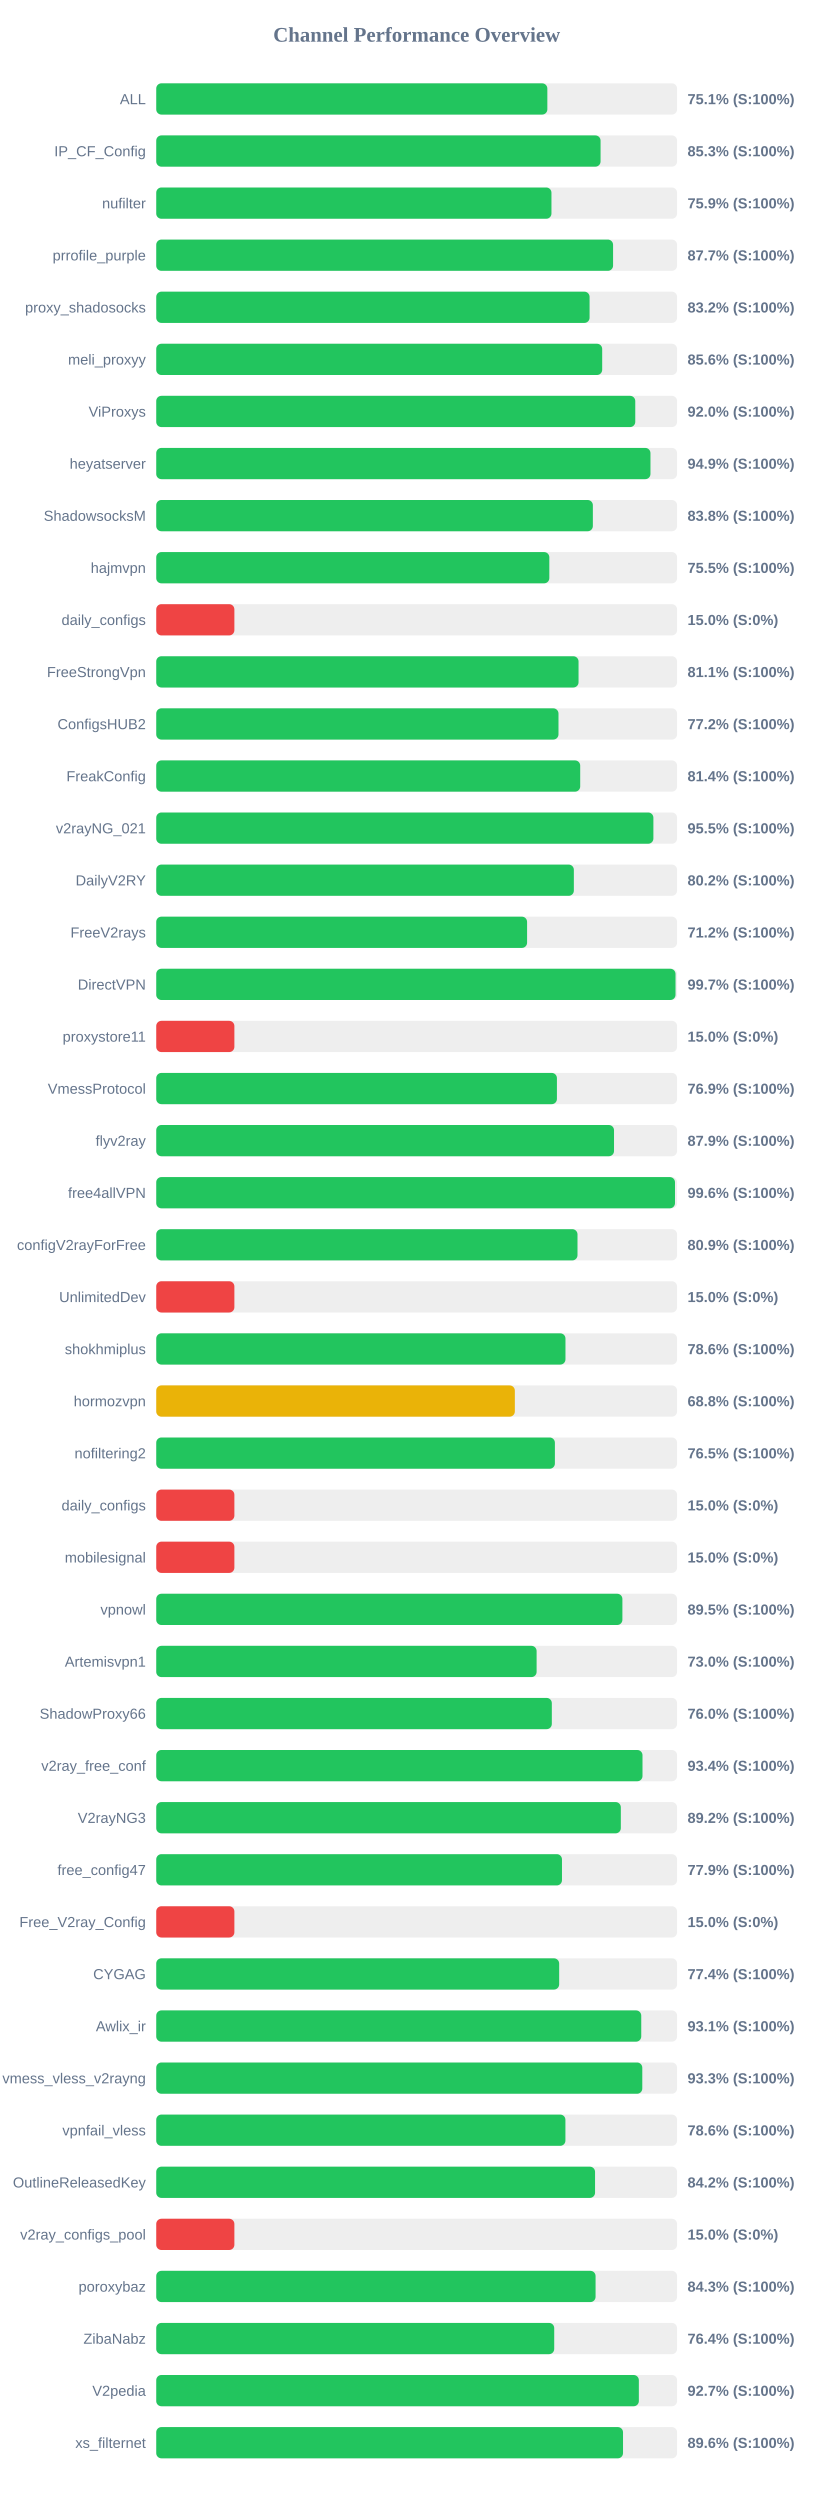
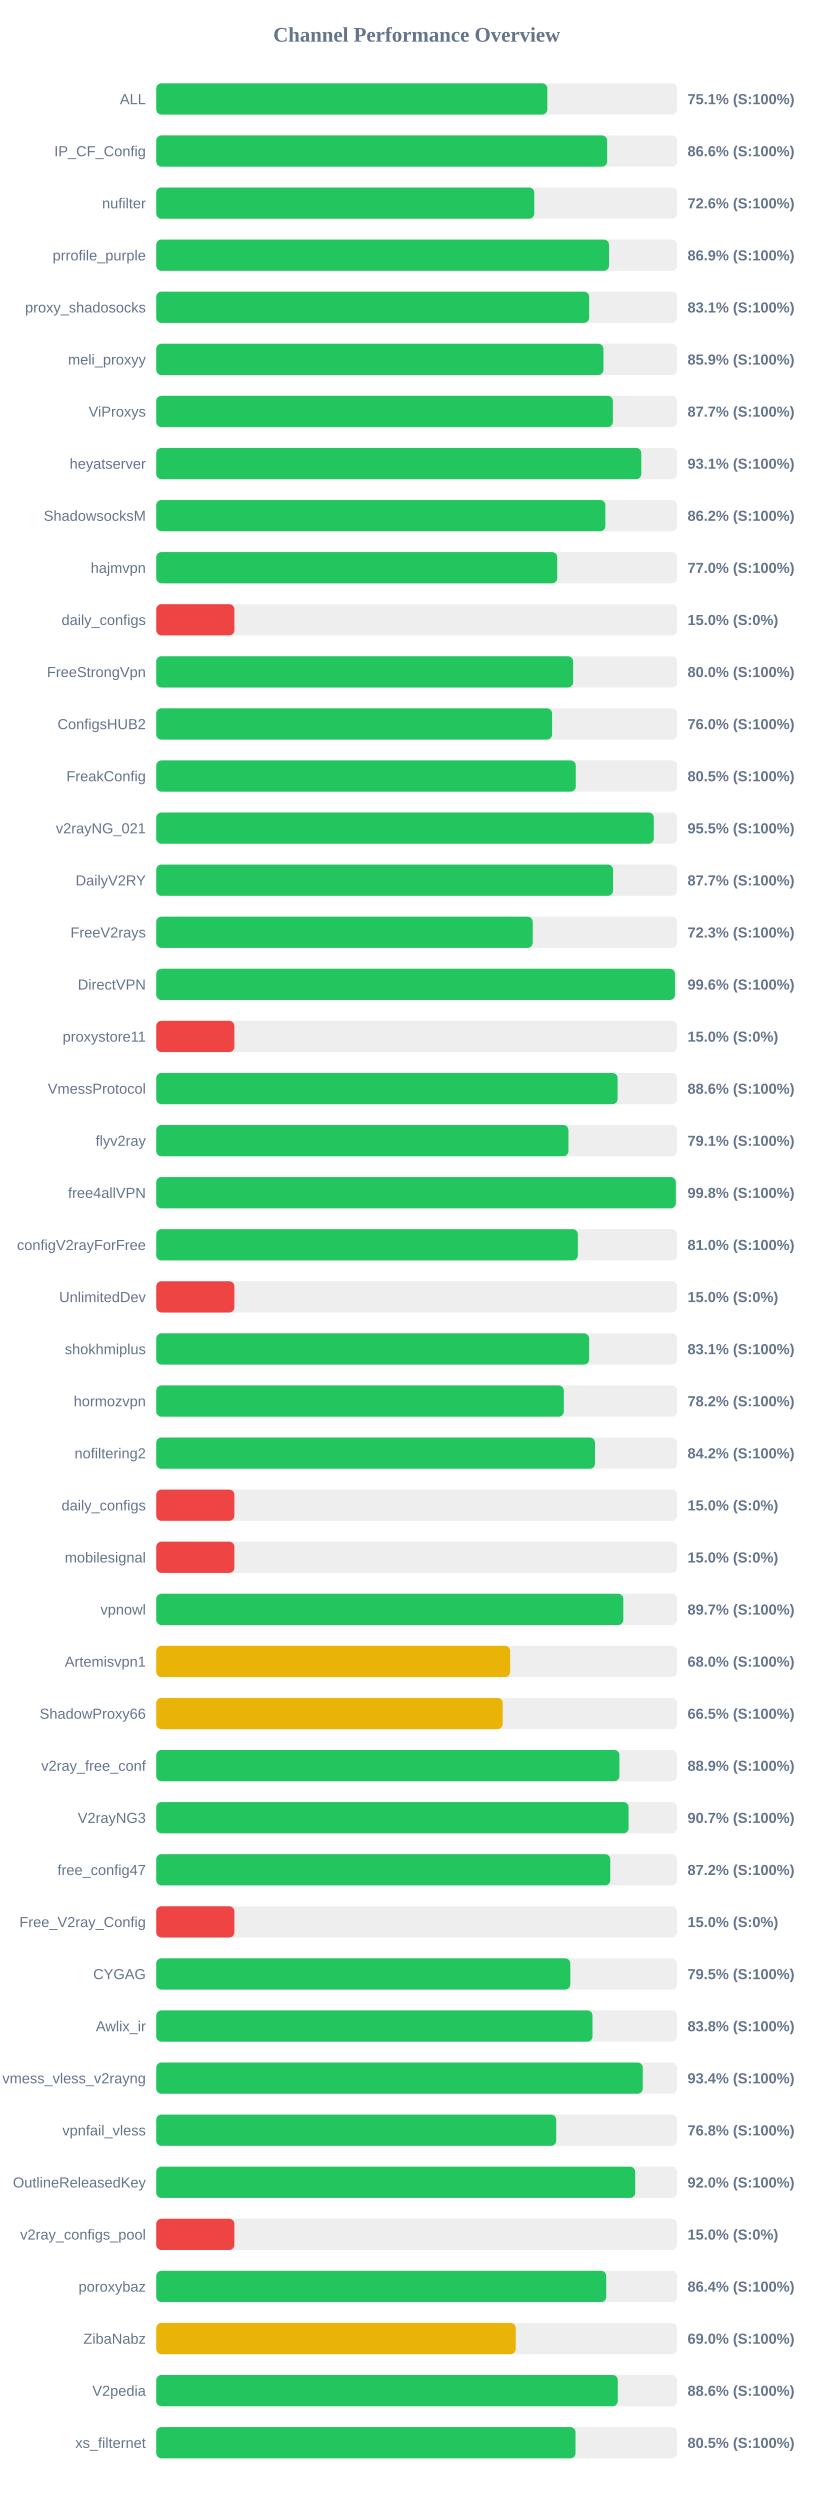
<svg xmlns="http://www.w3.org/2000/svg" width="800" height="2400" version="1.1">
  <style>
        .row { font: 14px Arial; fill: #64748b; }
        .score { font: bold 14px Arial; fill: #64748b; }
    </style>
  <text x="400" y="40" text-anchor="middle" font-size="20px" font-weight="bold" fill="#64748b">Channel Performance Overview</text>
  <rect x="150" y="80" width="500" height="30" fill="#eee" rx="5" />
  <rect x="150" y="80" width="375.45" height="30" fill="#22c55e" rx="5" />
  <text x="140" y="100" text-anchor="end" class="row">ALL</text>
  <text x="660" y="100" text-anchor="start" class="score">75.1% (S:100%)</text>
  <rect x="150" y="130" width="500" height="30" fill="#eee" rx="5" />
-   <rect x="150" y="130" width="426.55" height="30" fill="#22c55e" rx="5" />
+   <rect x="150" y="130" width="432.85" height="30" fill="#22c55e" rx="5" />
  <text x="140" y="150" text-anchor="end" class="row">IP_CF_Config</text>
-   <text x="660" y="150" text-anchor="start" class="score">85.3% (S:100%)</text>
+   <text x="660" y="150" text-anchor="start" class="score">86.6% (S:100%)</text>
  <rect x="150" y="180" width="500" height="30" fill="#eee" rx="5" />
-   <rect x="150" y="180" width="379.4" height="30" fill="#22c55e" rx="5" />
+   <rect x="150" y="180" width="362.9" height="30" fill="#22c55e" rx="5" />
  <text x="140" y="200" text-anchor="end" class="row">nufilter</text>
-   <text x="660" y="200" text-anchor="start" class="score">75.9% (S:100%)</text>
+   <text x="660" y="200" text-anchor="start" class="score">72.6% (S:100%)</text>
  <rect x="150" y="230" width="500" height="30" fill="#eee" rx="5" />
-   <rect x="150" y="230" width="438.55" height="30" fill="#22c55e" rx="5" />
+   <rect x="150" y="230" width="434.65" height="30" fill="#22c55e" rx="5" />
  <text x="140" y="250" text-anchor="end" class="row">prrofile_purple</text>
-   <text x="660" y="250" text-anchor="start" class="score">87.7% (S:100%)</text>
+   <text x="660" y="250" text-anchor="start" class="score">86.9% (S:100%)</text>
  <rect x="150" y="280" width="500" height="30" fill="#eee" rx="5" />
-   <rect x="150" y="280" width="416.0" height="30" fill="#22c55e" rx="5" />
+   <rect x="150" y="280" width="415.6" height="30" fill="#22c55e" rx="5" />
  <text x="140" y="300" text-anchor="end" class="row">proxy_shadosocks</text>
-   <text x="660" y="300" text-anchor="start" class="score">83.2% (S:100%)</text>
+   <text x="660" y="300" text-anchor="start" class="score">83.1% (S:100%)</text>
  <rect x="150" y="330" width="500" height="30" fill="#eee" rx="5" />
-   <rect x="150" y="330" width="428.1" height="30" fill="#22c55e" rx="5" />
+   <rect x="150" y="330" width="429.3" height="30" fill="#22c55e" rx="5" />
  <text x="140" y="350" text-anchor="end" class="row">meli_proxyy</text>
-   <text x="660" y="350" text-anchor="start" class="score">85.6% (S:100%)</text>
+   <text x="660" y="350" text-anchor="start" class="score">85.9% (S:100%)</text>
  <rect x="150" y="380" width="500" height="30" fill="#eee" rx="5" />
-   <rect x="150" y="380" width="459.85" height="30" fill="#22c55e" rx="5" />
+   <rect x="150" y="380" width="438.35" height="30" fill="#22c55e" rx="5" />
  <text x="140" y="400" text-anchor="end" class="row">ViProxys</text>
-   <text x="660" y="400" text-anchor="start" class="score">92.0% (S:100%)</text>
+   <text x="660" y="400" text-anchor="start" class="score">87.7% (S:100%)</text>
  <rect x="150" y="430" width="500" height="30" fill="#eee" rx="5" />
-   <rect x="150" y="430" width="474.45" height="30" fill="#22c55e" rx="5" />
+   <rect x="150" y="430" width="465.65" height="30" fill="#22c55e" rx="5" />
  <text x="140" y="450" text-anchor="end" class="row">heyatserver</text>
-   <text x="660" y="450" text-anchor="start" class="score">94.9% (S:100%)</text>
+   <text x="660" y="450" text-anchor="start" class="score">93.1% (S:100%)</text>
  <rect x="150" y="480" width="500" height="30" fill="#eee" rx="5" />
-   <rect x="150" y="480" width="419.15" height="30" fill="#22c55e" rx="5" />
+   <rect x="150" y="480" width="431.15" height="30" fill="#22c55e" rx="5" />
  <text x="140" y="500" text-anchor="end" class="row">ShadowsocksM</text>
-   <text x="660" y="500" text-anchor="start" class="score">83.8% (S:100%)</text>
+   <text x="660" y="500" text-anchor="start" class="score">86.2% (S:100%)</text>
  <rect x="150" y="530" width="500" height="30" fill="#eee" rx="5" />
-   <rect x="150" y="530" width="377.35" height="30" fill="#22c55e" rx="5" />
+   <rect x="150" y="530" width="384.95" height="30" fill="#22c55e" rx="5" />
  <text x="140" y="550" text-anchor="end" class="row">hajmvpn</text>
-   <text x="660" y="550" text-anchor="start" class="score">75.5% (S:100%)</text>
+   <text x="660" y="550" text-anchor="start" class="score">77.0% (S:100%)</text>
  <rect x="150" y="580" width="500" height="30" fill="#eee" rx="5" />
  <rect x="150" y="580" width="75.0" height="30" fill="#ef4444" rx="5" />
  <text x="140" y="600" text-anchor="end" class="row">daily_configs</text>
  <text x="660" y="600" text-anchor="start" class="score">15.0% (S:0%)</text>
  <rect x="150" y="630" width="500" height="30" fill="#eee" rx="5" />
-   <rect x="150" y="630" width="405.4" height="30" fill="#22c55e" rx="5" />
+   <rect x="150" y="630" width="400.2" height="30" fill="#22c55e" rx="5" />
  <text x="140" y="650" text-anchor="end" class="row">FreeStrongVpn</text>
-   <text x="660" y="650" text-anchor="start" class="score">81.1% (S:100%)</text>
+   <text x="660" y="650" text-anchor="start" class="score">80.0% (S:100%)</text>
  <rect x="150" y="680" width="500" height="30" fill="#eee" rx="5" />
-   <rect x="150" y="680" width="386.15" height="30" fill="#22c55e" rx="5" />
+   <rect x="150" y="680" width="380.0" height="30" fill="#22c55e" rx="5" />
  <text x="140" y="700" text-anchor="end" class="row">ConfigsHUB2</text>
-   <text x="660" y="700" text-anchor="start" class="score">77.2% (S:100%)</text>
+   <text x="660" y="700" text-anchor="start" class="score">76.0% (S:100%)</text>
  <rect x="150" y="730" width="500" height="30" fill="#eee" rx="5" />
-   <rect x="150" y="730" width="407.0" height="30" fill="#22c55e" rx="5" />
+   <rect x="150" y="730" width="402.75" height="30" fill="#22c55e" rx="5" />
  <text x="140" y="750" text-anchor="end" class="row">FreakConfig</text>
-   <text x="660" y="750" text-anchor="start" class="score">81.4% (S:100%)</text>
+   <text x="660" y="750" text-anchor="start" class="score">80.5% (S:100%)</text>
  <rect x="150" y="780" width="500" height="30" fill="#eee" rx="5" />
-   <rect x="150" y="780" width="477.25" height="30" fill="#22c55e" rx="5" />
+   <rect x="150" y="780" width="477.65" height="30" fill="#22c55e" rx="5" />
  <text x="140" y="800" text-anchor="end" class="row">v2rayNG_021</text>
  <text x="660" y="800" text-anchor="start" class="score">95.5% (S:100%)</text>
  <rect x="150" y="830" width="500" height="30" fill="#eee" rx="5" />
-   <rect x="150" y="830" width="400.9" height="30" fill="#22c55e" rx="5" />
+   <rect x="150" y="830" width="438.55" height="30" fill="#22c55e" rx="5" />
  <text x="140" y="850" text-anchor="end" class="row">DailyV2RY</text>
-   <text x="660" y="850" text-anchor="start" class="score">80.2% (S:100%)</text>
+   <text x="660" y="850" text-anchor="start" class="score">87.7% (S:100%)</text>
  <rect x="150" y="880" width="500" height="30" fill="#eee" rx="5" />
-   <rect x="150" y="880" width="356.0" height="30" fill="#22c55e" rx="5" />
+   <rect x="150" y="880" width="361.4" height="30" fill="#22c55e" rx="5" />
  <text x="140" y="900" text-anchor="end" class="row">FreeV2rays</text>
-   <text x="660" y="900" text-anchor="start" class="score">71.2% (S:100%)</text>
+   <text x="660" y="900" text-anchor="start" class="score">72.3% (S:100%)</text>
  <rect x="150" y="930" width="500" height="30" fill="#eee" rx="5" />
-   <rect x="150" y="930" width="498.5" height="30" fill="#22c55e" rx="5" />
+   <rect x="150" y="930" width="497.95" height="30" fill="#22c55e" rx="5" />
  <text x="140" y="950" text-anchor="end" class="row">DirectVPN</text>
-   <text x="660" y="950" text-anchor="start" class="score">99.7% (S:100%)</text>
+   <text x="660" y="950" text-anchor="start" class="score">99.6% (S:100%)</text>
  <rect x="150" y="980" width="500" height="30" fill="#eee" rx="5" />
  <rect x="150" y="980" width="75.0" height="30" fill="#ef4444" rx="5" />
  <text x="140" y="1000" text-anchor="end" class="row">proxystore11</text>
  <text x="660" y="1000" text-anchor="start" class="score">15.0% (S:0%)</text>
  <rect x="150" y="1030" width="500" height="30" fill="#eee" rx="5" />
-   <rect x="150" y="1030" width="384.65" height="30" fill="#22c55e" rx="5" />
+   <rect x="150" y="1030" width="442.9" height="30" fill="#22c55e" rx="5" />
  <text x="140" y="1050" text-anchor="end" class="row">VmessProtocol</text>
-   <text x="660" y="1050" text-anchor="start" class="score">76.9% (S:100%)</text>
+   <text x="660" y="1050" text-anchor="start" class="score">88.6% (S:100%)</text>
  <rect x="150" y="1080" width="500" height="30" fill="#eee" rx="5" />
-   <rect x="150" y="1080" width="439.45" height="30" fill="#22c55e" rx="5" />
+   <rect x="150" y="1080" width="395.7" height="30" fill="#22c55e" rx="5" />
  <text x="140" y="1100" text-anchor="end" class="row">flyv2ray</text>
-   <text x="660" y="1100" text-anchor="start" class="score">87.9% (S:100%)</text>
+   <text x="660" y="1100" text-anchor="start" class="score">79.1% (S:100%)</text>
  <rect x="150" y="1130" width="500" height="30" fill="#eee" rx="5" />
-   <rect x="150" y="1130" width="498.0" height="30" fill="#22c55e" rx="5" />
+   <rect x="150" y="1130" width="498.8" height="30" fill="#22c55e" rx="5" />
  <text x="140" y="1150" text-anchor="end" class="row">free4allVPN</text>
-   <text x="660" y="1150" text-anchor="start" class="score">99.6% (S:100%)</text>
+   <text x="660" y="1150" text-anchor="start" class="score">99.8% (S:100%)</text>
  <rect x="150" y="1180" width="500" height="30" fill="#eee" rx="5" />
-   <rect x="150" y="1180" width="404.4" height="30" fill="#22c55e" rx="5" />
+   <rect x="150" y="1180" width="404.75" height="30" fill="#22c55e" rx="5" />
  <text x="140" y="1200" text-anchor="end" class="row">configV2rayForFree</text>
-   <text x="660" y="1200" text-anchor="start" class="score">80.9% (S:100%)</text>
+   <text x="660" y="1200" text-anchor="start" class="score">81.0% (S:100%)</text>
  <rect x="150" y="1230" width="500" height="30" fill="#eee" rx="5" />
  <rect x="150" y="1230" width="75.0" height="30" fill="#ef4444" rx="5" />
  <text x="140" y="1250" text-anchor="end" class="row">UnlimitedDev</text>
  <text x="660" y="1250" text-anchor="start" class="score">15.0% (S:0%)</text>
  <rect x="150" y="1280" width="500" height="30" fill="#eee" rx="5" />
-   <rect x="150" y="1280" width="392.85" height="30" fill="#22c55e" rx="5" />
+   <rect x="150" y="1280" width="415.6" height="30" fill="#22c55e" rx="5" />
  <text x="140" y="1300" text-anchor="end" class="row">shokhmiplus</text>
-   <text x="660" y="1300" text-anchor="start" class="score">78.6% (S:100%)</text>
+   <text x="660" y="1300" text-anchor="start" class="score">83.1% (S:100%)</text>
  <rect x="150" y="1330" width="500" height="30" fill="#eee" rx="5" />
-   <rect x="150" y="1330" width="344.25" height="30" fill="#eab308" rx="5" />
+   <rect x="150" y="1330" width="391.25" height="30" fill="#22c55e" rx="5" />
  <text x="140" y="1350" text-anchor="end" class="row">hormozvpn</text>
-   <text x="660" y="1350" text-anchor="start" class="score">68.8% (S:100%)</text>
+   <text x="660" y="1350" text-anchor="start" class="score">78.2% (S:100%)</text>
  <rect x="150" y="1380" width="500" height="30" fill="#eee" rx="5" />
-   <rect x="150" y="1380" width="382.7" height="30" fill="#22c55e" rx="5" />
+   <rect x="150" y="1380" width="421.2" height="30" fill="#22c55e" rx="5" />
  <text x="140" y="1400" text-anchor="end" class="row">nofiltering2</text>
-   <text x="660" y="1400" text-anchor="start" class="score">76.5% (S:100%)</text>
+   <text x="660" y="1400" text-anchor="start" class="score">84.2% (S:100%)</text>
  <rect x="150" y="1430" width="500" height="30" fill="#eee" rx="5" />
  <rect x="150" y="1430" width="75.0" height="30" fill="#ef4444" rx="5" />
  <text x="140" y="1450" text-anchor="end" class="row">daily_configs</text>
  <text x="660" y="1450" text-anchor="start" class="score">15.0% (S:0%)</text>
  <rect x="150" y="1480" width="500" height="30" fill="#eee" rx="5" />
  <rect x="150" y="1480" width="75.0" height="30" fill="#ef4444" rx="5" />
  <text x="140" y="1500" text-anchor="end" class="row">mobilesignal</text>
  <text x="660" y="1500" text-anchor="start" class="score">15.0% (S:0%)</text>
  <rect x="150" y="1530" width="500" height="30" fill="#eee" rx="5" />
-   <rect x="150" y="1530" width="447.5" height="30" fill="#22c55e" rx="5" />
+   <rect x="150" y="1530" width="448.4" height="30" fill="#22c55e" rx="5" />
  <text x="140" y="1550" text-anchor="end" class="row">vpnowl</text>
-   <text x="660" y="1550" text-anchor="start" class="score">89.5% (S:100%)</text>
+   <text x="660" y="1550" text-anchor="start" class="score">89.7% (S:100%)</text>
  <rect x="150" y="1580" width="500" height="30" fill="#eee" rx="5" />
-   <rect x="150" y="1580" width="365.15" height="30" fill="#22c55e" rx="5" />
+   <rect x="150" y="1580" width="339.75" height="30" fill="#eab308" rx="5" />
  <text x="140" y="1600" text-anchor="end" class="row">Artemisvpn1</text>
-   <text x="660" y="1600" text-anchor="start" class="score">73.0% (S:100%)</text>
+   <text x="660" y="1600" text-anchor="start" class="score">68.0% (S:100%)</text>
  <rect x="150" y="1630" width="500" height="30" fill="#eee" rx="5" />
-   <rect x="150" y="1630" width="379.75" height="30" fill="#22c55e" rx="5" />
+   <rect x="150" y="1630" width="332.55" height="30" fill="#eab308" rx="5" />
  <text x="140" y="1650" text-anchor="end" class="row">ShadowProxy66</text>
-   <text x="660" y="1650" text-anchor="start" class="score">76.0% (S:100%)</text>
+   <text x="660" y="1650" text-anchor="start" class="score">66.5% (S:100%)</text>
  <rect x="150" y="1680" width="500" height="30" fill="#eee" rx="5" />
-   <rect x="150" y="1680" width="466.8" height="30" fill="#22c55e" rx="5" />
+   <rect x="150" y="1680" width="444.65" height="30" fill="#22c55e" rx="5" />
  <text x="140" y="1700" text-anchor="end" class="row">v2ray_free_conf</text>
-   <text x="660" y="1700" text-anchor="start" class="score">93.4% (S:100%)</text>
+   <text x="660" y="1700" text-anchor="start" class="score">88.9% (S:100%)</text>
  <rect x="150" y="1730" width="500" height="30" fill="#eee" rx="5" />
-   <rect x="150" y="1730" width="446.0" height="30" fill="#22c55e" rx="5" />
+   <rect x="150" y="1730" width="453.45" height="30" fill="#22c55e" rx="5" />
  <text x="140" y="1750" text-anchor="end" class="row">V2rayNG3</text>
-   <text x="660" y="1750" text-anchor="start" class="score">89.2% (S:100%)</text>
+   <text x="660" y="1750" text-anchor="start" class="score">90.7% (S:100%)</text>
  <rect x="150" y="1780" width="500" height="30" fill="#eee" rx="5" />
-   <rect x="150" y="1780" width="389.5" height="30" fill="#22c55e" rx="5" />
+   <rect x="150" y="1780" width="435.85" height="30" fill="#22c55e" rx="5" />
  <text x="140" y="1800" text-anchor="end" class="row">free_config47</text>
-   <text x="660" y="1800" text-anchor="start" class="score">77.9% (S:100%)</text>
+   <text x="660" y="1800" text-anchor="start" class="score">87.2% (S:100%)</text>
  <rect x="150" y="1830" width="500" height="30" fill="#eee" rx="5" />
  <rect x="150" y="1830" width="75.0" height="30" fill="#ef4444" rx="5" />
  <text x="140" y="1850" text-anchor="end" class="row">Free_V2ray_Config</text>
  <text x="660" y="1850" text-anchor="start" class="score">15.0% (S:0%)</text>
  <rect x="150" y="1880" width="500" height="30" fill="#eee" rx="5" />
-   <rect x="150" y="1880" width="386.8" height="30" fill="#22c55e" rx="5" />
+   <rect x="150" y="1880" width="397.5" height="30" fill="#22c55e" rx="5" />
  <text x="140" y="1900" text-anchor="end" class="row">CYGAG</text>
-   <text x="660" y="1900" text-anchor="start" class="score">77.4% (S:100%)</text>
+   <text x="660" y="1900" text-anchor="start" class="score">79.5% (S:100%)</text>
  <rect x="150" y="1930" width="500" height="30" fill="#eee" rx="5" />
-   <rect x="150" y="1930" width="465.6" height="30" fill="#22c55e" rx="5" />
+   <rect x="150" y="1930" width="418.8" height="30" fill="#22c55e" rx="5" />
  <text x="140" y="1950" text-anchor="end" class="row">Awlix_ir</text>
-   <text x="660" y="1950" text-anchor="start" class="score">93.1% (S:100%)</text>
+   <text x="660" y="1950" text-anchor="start" class="score">83.8% (S:100%)</text>
  <rect x="150" y="1980" width="500" height="30" fill="#eee" rx="5" />
-   <rect x="150" y="1980" width="466.6" height="30" fill="#22c55e" rx="5" />
+   <rect x="150" y="1980" width="467.05" height="30" fill="#22c55e" rx="5" />
  <text x="140" y="2000" text-anchor="end" class="row">vmess_vless_v2rayng</text>
-   <text x="660" y="2000" text-anchor="start" class="score">93.3% (S:100%)</text>
+   <text x="660" y="2000" text-anchor="start" class="score">93.4% (S:100%)</text>
  <rect x="150" y="2030" width="500" height="30" fill="#eee" rx="5" />
-   <rect x="150" y="2030" width="392.8" height="30" fill="#22c55e" rx="5" />
+   <rect x="150" y="2030" width="383.95" height="30" fill="#22c55e" rx="5" />
  <text x="140" y="2050" text-anchor="end" class="row">vpnfail_vless</text>
-   <text x="660" y="2050" text-anchor="start" class="score">78.6% (S:100%)</text>
+   <text x="660" y="2050" text-anchor="start" class="score">76.8% (S:100%)</text>
  <rect x="150" y="2080" width="500" height="30" fill="#eee" rx="5" />
-   <rect x="150" y="2080" width="421.25" height="30" fill="#22c55e" rx="5" />
+   <rect x="150" y="2080" width="459.8" height="30" fill="#22c55e" rx="5" />
  <text x="140" y="2100" text-anchor="end" class="row">OutlineReleasedKey</text>
-   <text x="660" y="2100" text-anchor="start" class="score">84.2% (S:100%)</text>
+   <text x="660" y="2100" text-anchor="start" class="score">92.0% (S:100%)</text>
  <rect x="150" y="2130" width="500" height="30" fill="#eee" rx="5" />
  <rect x="150" y="2130" width="75.0" height="30" fill="#ef4444" rx="5" />
  <text x="140" y="2150" text-anchor="end" class="row">v2ray_configs_pool</text>
  <text x="660" y="2150" text-anchor="start" class="score">15.0% (S:0%)</text>
  <rect x="150" y="2180" width="500" height="30" fill="#eee" rx="5" />
-   <rect x="150" y="2180" width="421.75" height="30" fill="#22c55e" rx="5" />
+   <rect x="150" y="2180" width="432.0" height="30" fill="#22c55e" rx="5" />
  <text x="140" y="2200" text-anchor="end" class="row">poroxybaz</text>
-   <text x="660" y="2200" text-anchor="start" class="score">84.3% (S:100%)</text>
+   <text x="660" y="2200" text-anchor="start" class="score">86.4% (S:100%)</text>
  <rect x="150" y="2230" width="500" height="30" fill="#eee" rx="5" />
-   <rect x="150" y="2230" width="382.05" height="30" fill="#22c55e" rx="5" />
+   <rect x="150" y="2230" width="345.1" height="30" fill="#eab308" rx="5" />
  <text x="140" y="2250" text-anchor="end" class="row">ZibaNabz</text>
-   <text x="660" y="2250" text-anchor="start" class="score">76.4% (S:100%)</text>
+   <text x="660" y="2250" text-anchor="start" class="score">69.0% (S:100%)</text>
  <rect x="150" y="2280" width="500" height="30" fill="#eee" rx="5" />
-   <rect x="150" y="2280" width="463.3" height="30" fill="#22c55e" rx="5" />
+   <rect x="150" y="2280" width="443.1" height="30" fill="#22c55e" rx="5" />
  <text x="140" y="2300" text-anchor="end" class="row">V2pedia</text>
-   <text x="660" y="2300" text-anchor="start" class="score">92.7% (S:100%)</text>
+   <text x="660" y="2300" text-anchor="start" class="score">88.6% (S:100%)</text>
  <rect x="150" y="2330" width="500" height="30" fill="#eee" rx="5" />
-   <rect x="150" y="2330" width="448.1" height="30" fill="#22c55e" rx="5" />
+   <rect x="150" y="2330" width="402.5" height="30" fill="#22c55e" rx="5" />
  <text x="140" y="2350" text-anchor="end" class="row">xs_filternet</text>
-   <text x="660" y="2350" text-anchor="start" class="score">89.6% (S:100%)</text>
+   <text x="660" y="2350" text-anchor="start" class="score">80.5% (S:100%)</text>
</svg>
